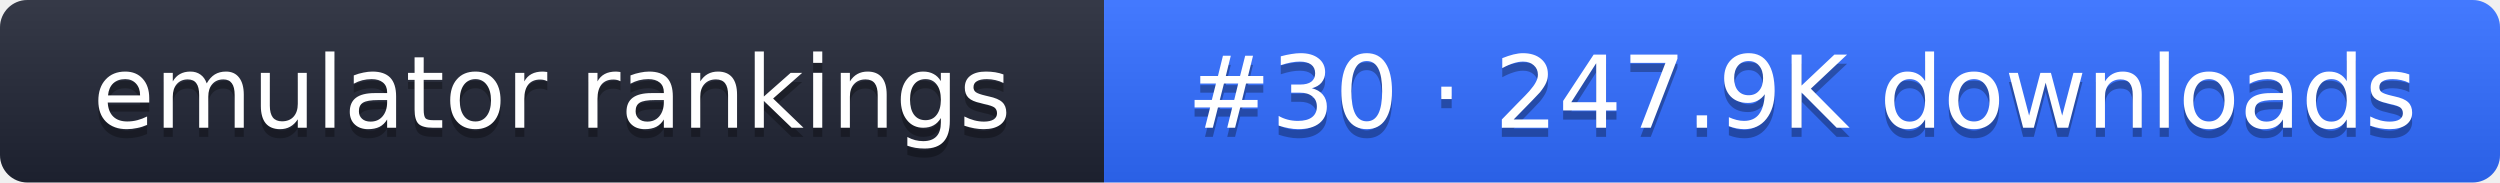
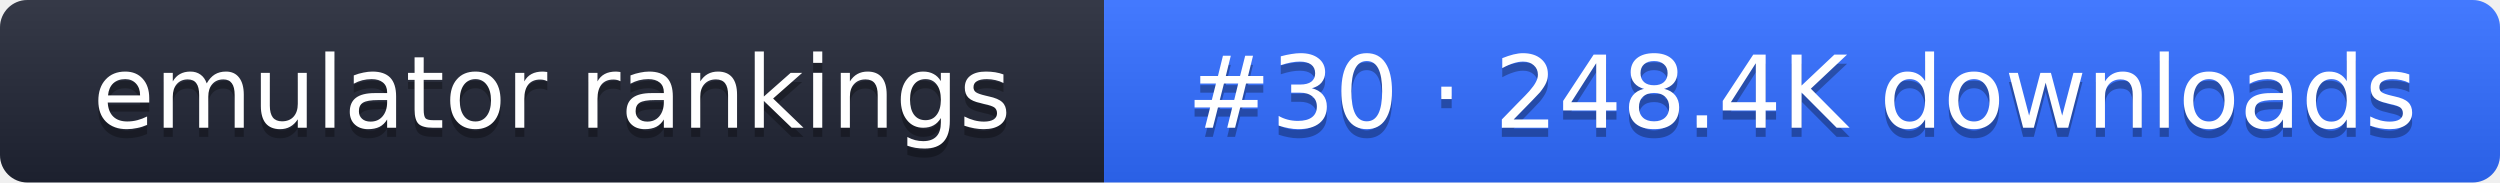
- <svg xmlns="http://www.w3.org/2000/svg" width="274" height="20" role="img" aria-label="emulator rankings: #30 · 247.9K downloads">
+ <svg xmlns="http://www.w3.org/2000/svg" width="274" height="20" role="img" aria-label="emulator rankings: #30 · 248.4K downloads">
  <linearGradient id="g" x2="0" y2="100%">
    <stop offset="0" stop-color="#fff" stop-opacity=".1" />
    <stop offset="1" stop-opacity=".1" />
  </linearGradient>
  <clipPath id="r">
    <rect width="274" height="20" rx="3" fill="#fff" />
  </clipPath>
  <g clip-path="url(#r)">
    <rect width="121" height="20" fill="#1f2433" />
    <rect x="121" width="153" height="20" fill="#2f6bff" />
    <rect width="274" height="20" fill="url(#g)" />
  </g>
  <g fill="#fff" text-anchor="middle" font-family="Verdana,DejaVu Sans,sans-serif" font-size="11">
    <text x="60.5" y="15" fill="#010101" fill-opacity=".3">emulator rankings</text>
    <text x="60.5" y="14">emulator rankings</text>
-     <text x="197.5" y="15" fill="#010101" fill-opacity=".3">#30 · 247.9K downloads</text>
-     <text x="197.5" y="14">#30 · 247.9K downloads</text>
+     <text x="197.5" y="15" fill="#010101" fill-opacity=".3">#30 · 248.4K downloads</text>
+     <text x="197.5" y="14">#30 · 248.4K downloads</text>
  </g>
</svg>
